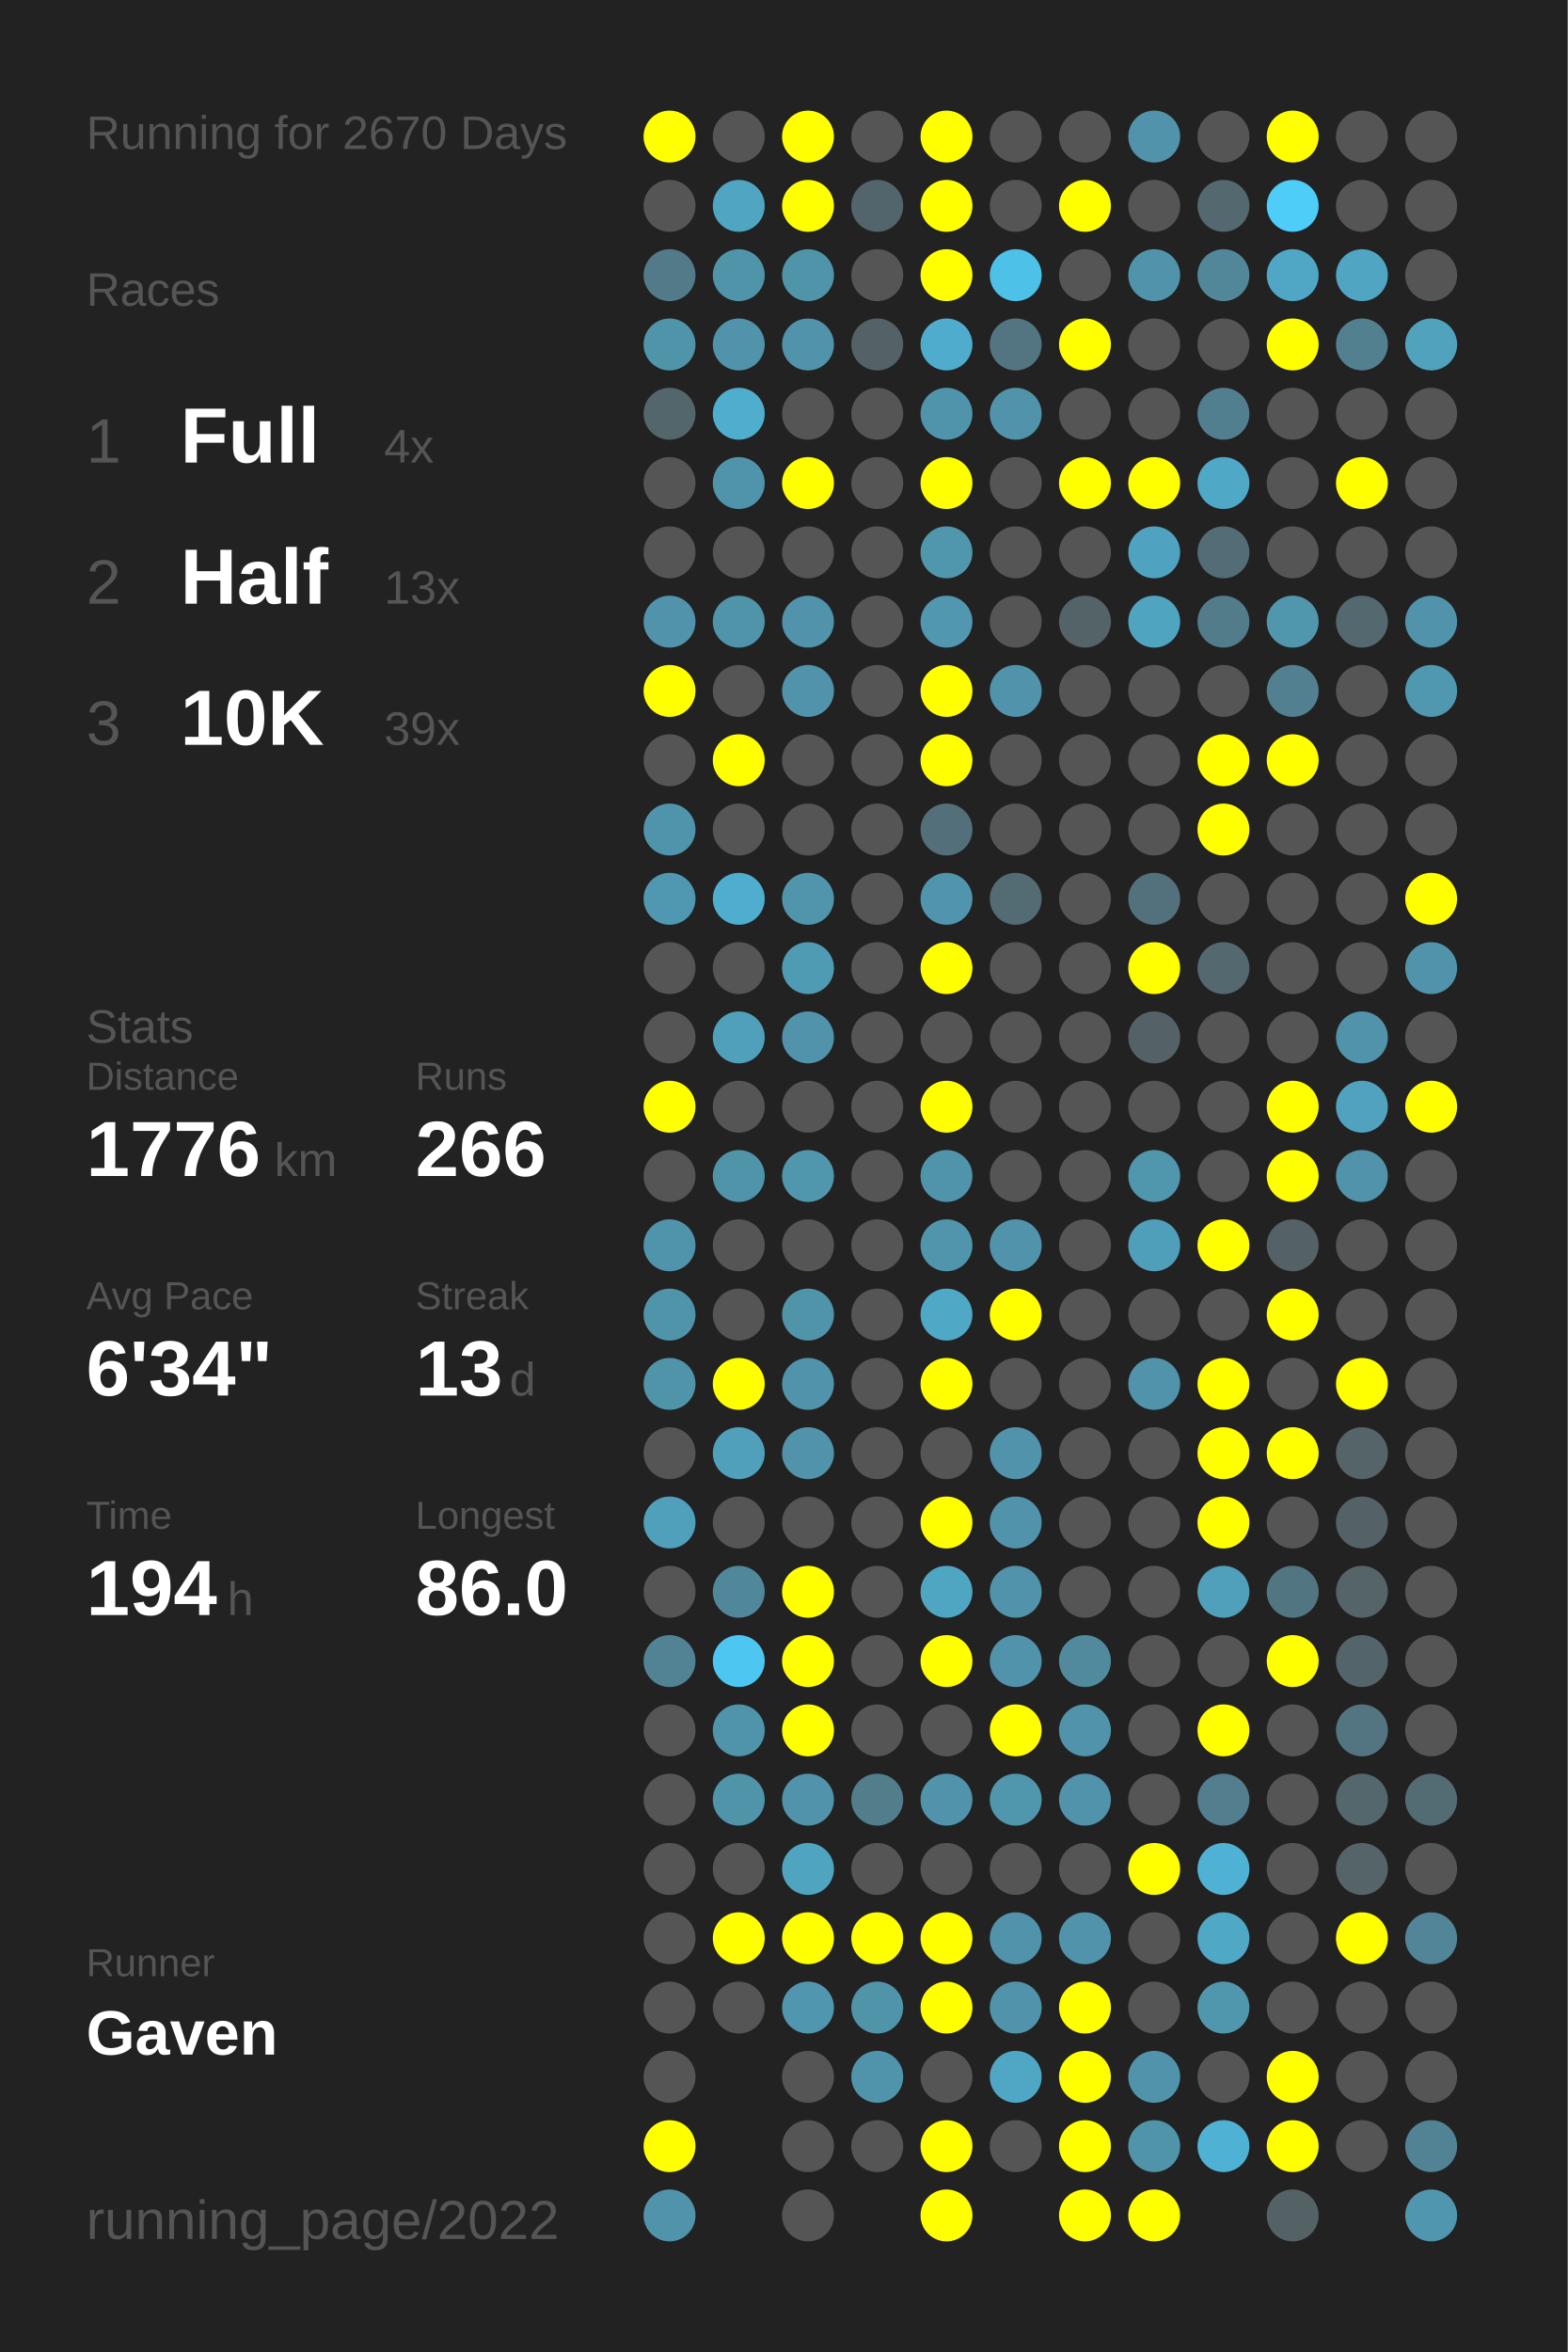
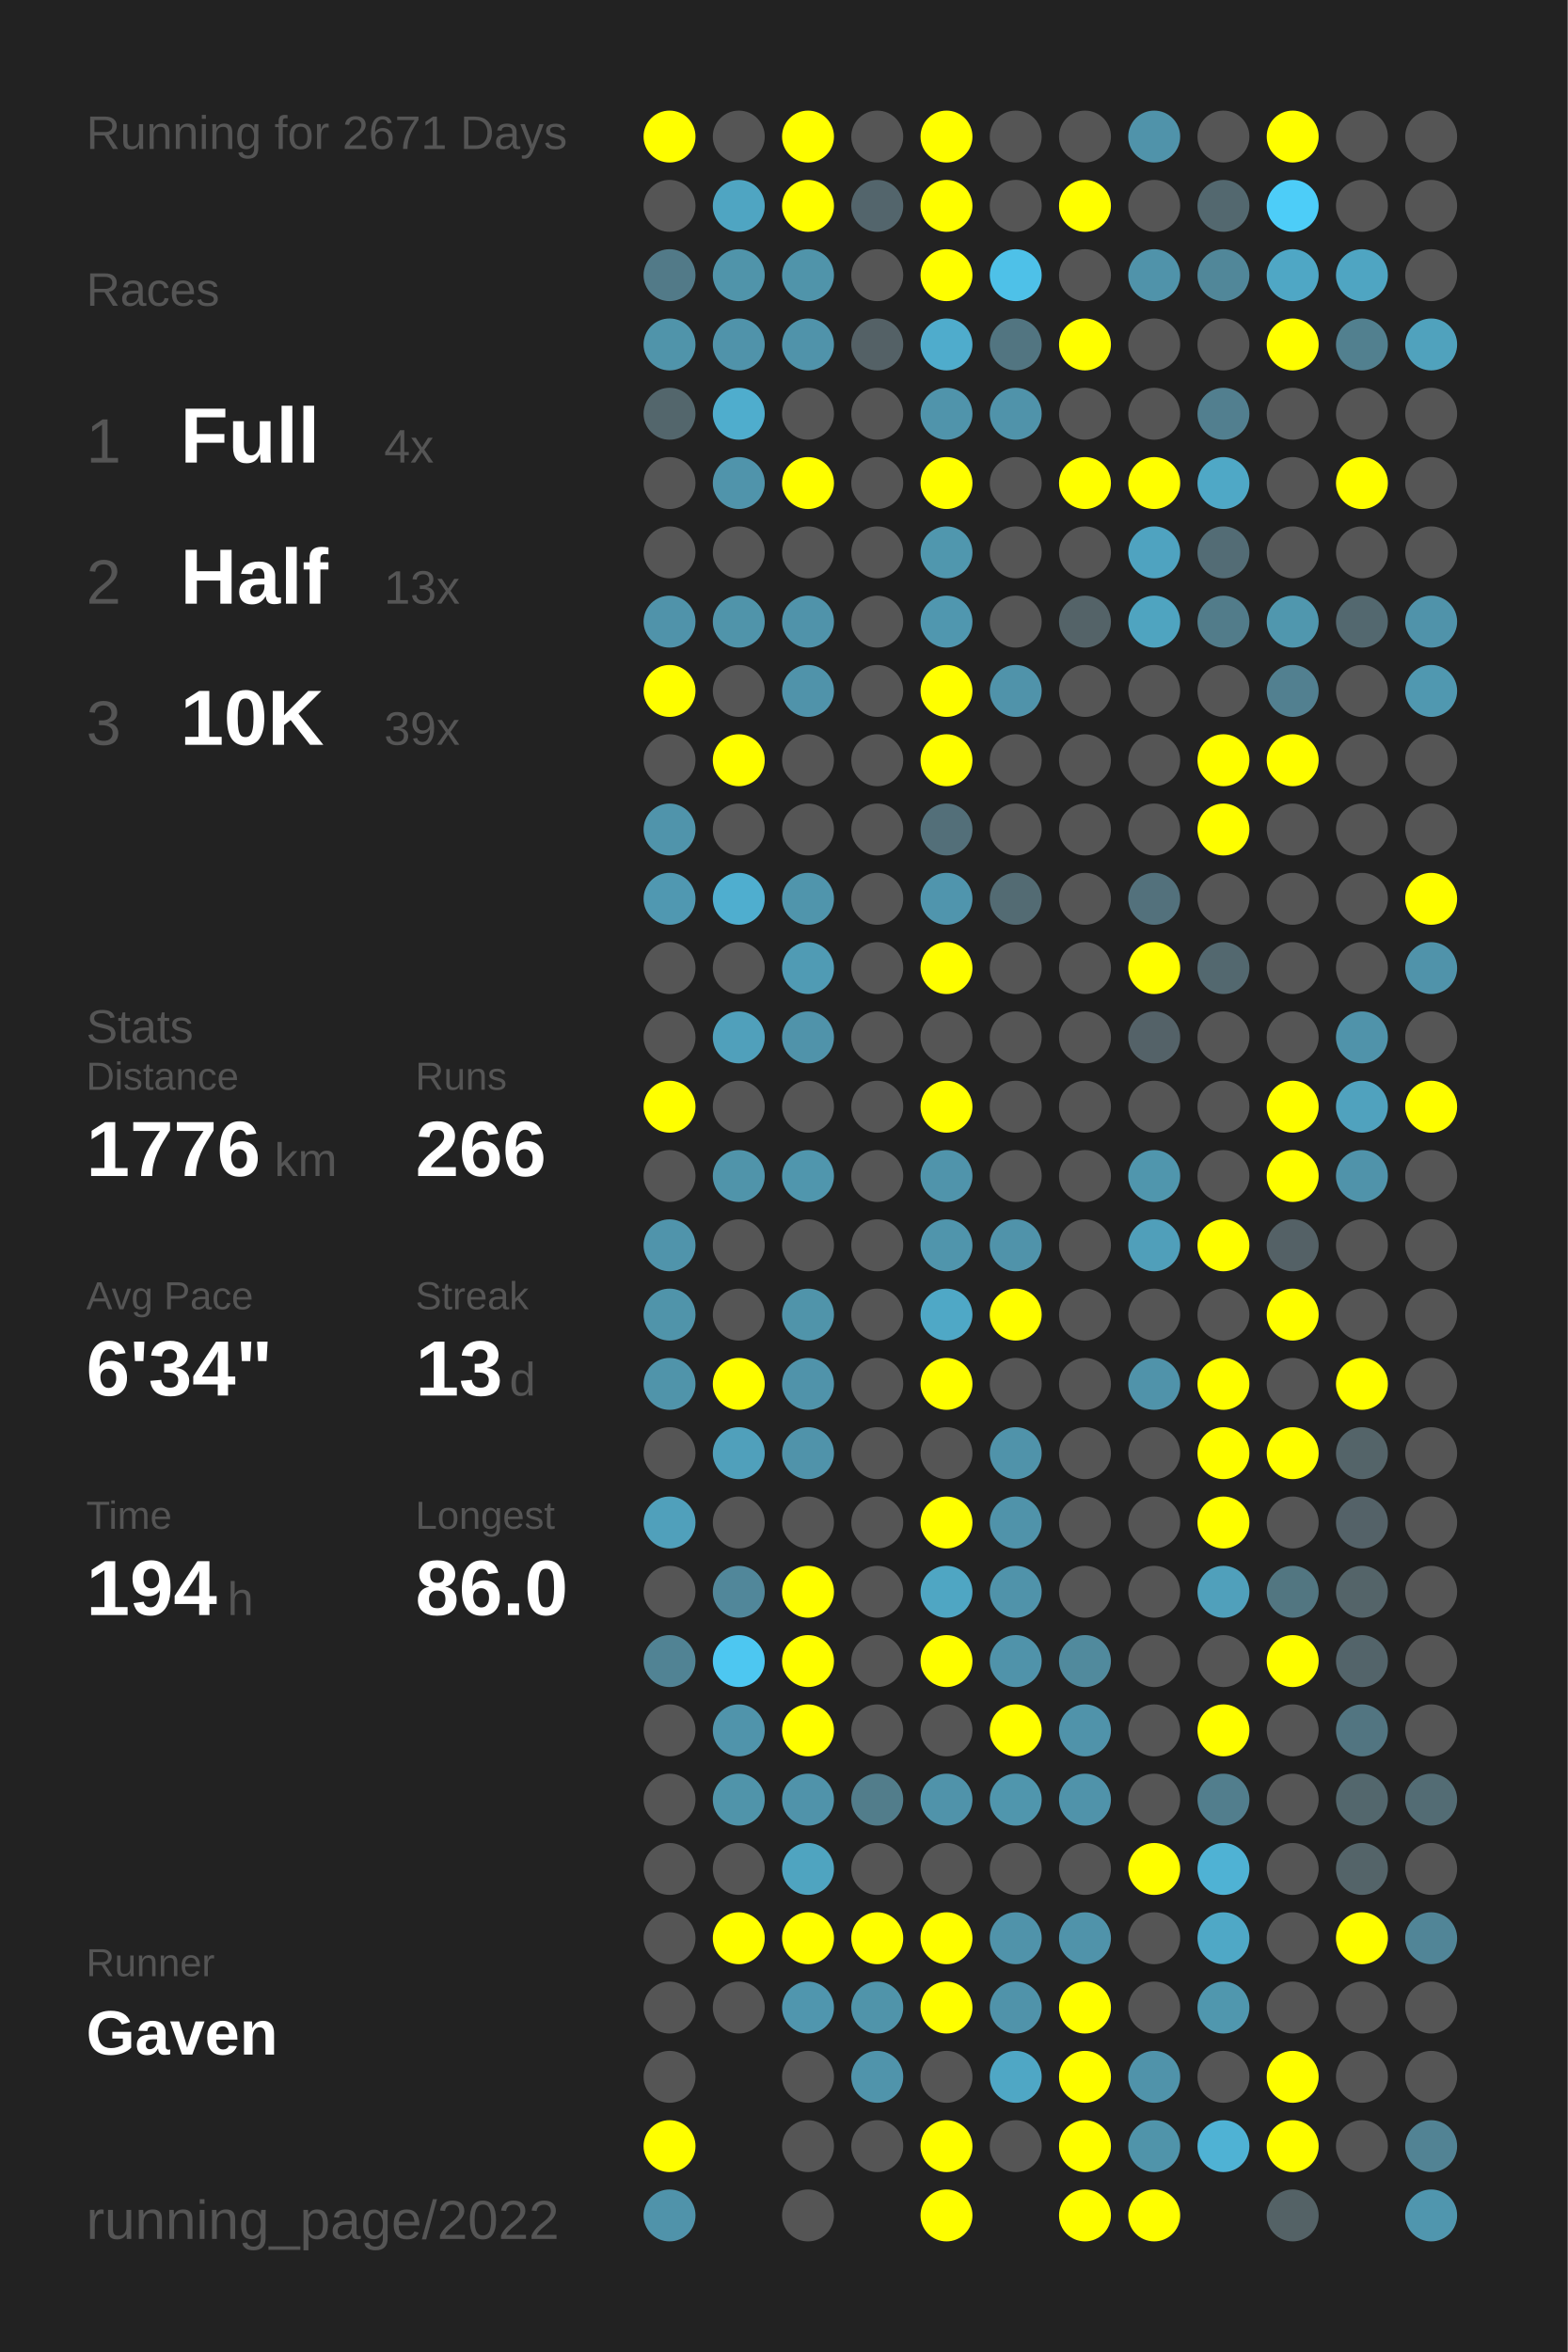
<svg xmlns="http://www.w3.org/2000/svg" baseProfile="full" height="300mm" version="1.1" viewBox="0,0,200,300" width="200mm">
  <defs />
  <rect fill="#222222" height="300" width="200" x="0" y="0" />
-   <text fill="#555555" style="font-size:6px; font-family:Arial;" x="11" y="19">Running for 2670 Days</text>
+   <text fill="#555555" style="font-size:6px; font-family:Arial;" x="11" y="19">Running for 2671 Days</text>
  <text fill="#555555" style="font-size:6px; font-family:Arial;" x="11" y="39">Races</text>
  <text fill="#555555" style="font-size:8px; font-family:Arial;" x="11" y="59">1</text>
  <text fill="#FFFFFF" style="font-size:10px; font-family:Arial; font-weight:bold;" x="23" y="59">Full</text>
  <text fill="#555555" style="font-size:6px; font-family:Arial;" x="49" y="59">4x</text>
  <text fill="#555555" style="font-size:8px; font-family:Arial;" x="11" y="77">2</text>
  <text fill="#FFFFFF" style="font-size:10px; font-family:Arial; font-weight:bold;" x="23" y="77">Half</text>
  <text fill="#555555" style="font-size:6px; font-family:Arial;" x="49" y="77">13x</text>
  <text fill="#555555" style="font-size:8px; font-family:Arial;" x="11" y="95">3</text>
  <text fill="#FFFFFF" style="font-size:10px; font-family:Arial; font-weight:bold;" x="23" y="95">10K</text>
  <text fill="#555555" style="font-size:6px; font-family:Arial;" x="49" y="95">39x</text>
  <text fill="#555555" style="font-size:6px; font-family:Arial;" x="11" y="133">Stats</text>
  <text fill="#555555" style="font-size:5px; font-family:Arial;" x="11" y="139">Distance</text>
  <text fill="#FFFFFF" style="font-size:10px; font-family:Arial; font-weight:bold;" x="11" y="150">1776</text>
  <text fill="#555555" style="font-size:6px; font-family:Arial;" x="35" y="150">km</text>
  <text fill="#555555" style="font-size:5px; font-family:Arial;" x="53" y="139">Runs</text>
  <text fill="#FFFFFF" style="font-size:10px; font-family:Arial; font-weight:bold;" x="53" y="150">266</text>
  <text fill="#555555" style="font-size:5px; font-family:Arial;" x="11" y="167">Avg Pace</text>
  <text fill="#FFFFFF" style="font-size:10px; font-family:Arial; font-weight:bold;" x="11" y="178">6'34"</text>
  <text fill="#555555" style="font-size:5px; font-family:Arial;" x="53" y="167">Streak</text>
  <text fill="#FFFFFF" style="font-size:10px; font-family:Arial; font-weight:bold;" x="53" y="178">13</text>
  <text fill="#555555" style="font-size:6px; font-family:Arial;" x="65" y="178">d</text>
  <text fill="#555555" style="font-size:5px; font-family:Arial;" x="11" y="195">Time</text>
  <text fill="#FFFFFF" style="font-size:10px; font-family:Arial; font-weight:bold;" x="11" y="206">194</text>
  <text fill="#555555" style="font-size:6px; font-family:Arial;" x="29" y="206">h</text>
  <text fill="#555555" style="font-size:5px; font-family:Arial;" x="53" y="195">Longest</text>
  <text fill="#FFFFFF" style="font-size:10px; font-family:Arial; font-weight:bold;" x="53" y="206">86.0</text>
  <text fill="#555555" style="font-size:5px; font-family:Arial;" x="11" y="252.065">Runner</text>
  <text fill="#FFFFFF" style="font-size:8px; font-family:Arial; font-weight:bold;" x="11" y="262.065">Gaven</text>
  <text fill="#555555" style="font-size:7px; font-family:Arial;" x="11" y="285.581">running_page/2022</text>
  <circle cx="85.417" cy="17.419" fill="#FFFF00" r="3.312" />
  <circle cx="85.417" cy="26.258" fill="#555555" r="3.312" />
  <circle cx="85.417" cy="35.097" fill="#527a88" r="3.312" />
  <circle cx="85.417" cy="43.935" fill="#5094aa" r="3.312" />
  <circle cx="85.417" cy="52.774" fill="#53666c" r="3.312" />
  <circle cx="85.417" cy="61.613" fill="#555555" r="3.312" />
  <circle cx="85.417" cy="70.452" fill="#555555" r="3.312" />
  <circle cx="85.417" cy="79.29" fill="#5093aa" r="3.312" />
  <circle cx="85.417" cy="88.129" fill="#FFFF00" r="3.312" />
  <circle cx="85.417" cy="96.968" fill="#555555" r="3.312" />
  <circle cx="85.417" cy="105.806" fill="#5094ab" r="3.312" />
  <circle cx="85.417" cy="114.645" fill="#5098b1" r="3.312" />
  <circle cx="85.417" cy="123.484" fill="#555555" r="3.312" />
  <circle cx="85.417" cy="132.323" fill="#555555" r="3.312" />
  <circle cx="85.417" cy="141.161" fill="#FFFF00" r="3.312" />
  <circle cx="85.417" cy="150" fill="#555555" r="3.312" />
  <circle cx="85.417" cy="158.839" fill="#5094ab" r="3.312" />
  <circle cx="85.417" cy="167.677" fill="#5094aa" r="3.312" />
  <circle cx="85.417" cy="176.516" fill="#5094aa" r="3.312" />
  <circle cx="85.417" cy="185.355" fill="#555555" r="3.312" />
  <circle cx="85.417" cy="194.194" fill="#50a0bb" r="3.312" />
  <circle cx="85.417" cy="203.032" fill="#555555" r="3.312" />
  <circle cx="85.417" cy="211.871" fill="#518394" r="3.312" />
  <circle cx="85.417" cy="220.71" fill="#555555" r="3.312" />
  <circle cx="85.417" cy="229.548" fill="#555555" r="3.312" />
  <circle cx="85.417" cy="238.387" fill="#555555" r="3.312" />
  <circle cx="85.417" cy="247.226" fill="#555555" r="3.312" />
  <circle cx="85.417" cy="256.065" fill="#555555" r="3.312" />
  <circle cx="85.417" cy="264.903" fill="#555555" r="3.312" />
  <circle cx="85.417" cy="273.742" fill="#FFFF00" r="3.312" />
  <circle cx="85.417" cy="282.581" fill="#5093aa" r="3.312" />
  <circle cx="94.25" cy="17.419" fill="#555555" r="3.312" />
  <circle cx="94.25" cy="26.258" fill="#4fa5c2" r="3.312" />
  <circle cx="94.25" cy="35.097" fill="#5094aa" r="3.312" />
  <circle cx="94.25" cy="43.935" fill="#5093aa" r="3.312" />
  <circle cx="94.25" cy="52.774" fill="#4fadcd" r="3.312" />
  <circle cx="94.25" cy="61.613" fill="#5094ab" r="3.312" />
  <circle cx="94.25" cy="70.452" fill="#555555" r="3.312" />
  <circle cx="94.25" cy="79.29" fill="#5094aa" r="3.312" />
  <circle cx="94.25" cy="88.129" fill="#555555" r="3.312" />
  <circle cx="94.25" cy="96.968" fill="#FFFF00" r="3.312" />
  <circle cx="94.25" cy="105.806" fill="#555555" r="3.312" />
  <circle cx="94.25" cy="114.645" fill="#4faecf" r="3.312" />
  <circle cx="94.25" cy="123.484" fill="#555555" r="3.312" />
  <circle cx="94.25" cy="132.323" fill="#50a0bb" r="3.312" />
  <circle cx="94.25" cy="141.161" fill="#555555" r="3.312" />
  <circle cx="94.25" cy="150" fill="#5094aa" r="3.312" />
  <circle cx="94.25" cy="158.839" fill="#555555" r="3.312" />
  <circle cx="94.25" cy="167.677" fill="#555555" r="3.312" />
  <circle cx="94.25" cy="176.516" fill="#FFFF00" r="3.312" />
  <circle cx="94.25" cy="185.355" fill="#50a0bb" r="3.312" />
  <circle cx="94.25" cy="194.194" fill="#555555" r="3.312" />
  <circle cx="94.25" cy="203.032" fill="#51879a" r="3.312" />
  <circle cx="94.25" cy="211.871" fill="#4dc7f1" r="3.312" />
  <circle cx="94.25" cy="220.71" fill="#5094ab" r="3.312" />
  <circle cx="94.25" cy="229.548" fill="#5094aa" r="3.312" />
  <circle cx="94.25" cy="238.387" fill="#555555" r="3.312" />
  <circle cx="94.25" cy="247.226" fill="#FFFF00" r="3.312" />
  <circle cx="94.25" cy="256.065" fill="#555555" r="3.312" />
  <circle cx="103.083" cy="17.419" fill="#FFFF00" r="3.312" />
  <circle cx="103.083" cy="26.258" fill="#FFFF00" r="3.312" />
  <circle cx="103.083" cy="35.097" fill="#5094aa" r="3.312" />
  <circle cx="103.083" cy="43.935" fill="#5093aa" r="3.312" />
  <circle cx="103.083" cy="52.774" fill="#555555" r="3.312" />
  <circle cx="103.083" cy="61.613" fill="#FFFF00" r="3.312" />
  <circle cx="103.083" cy="70.452" fill="#555555" r="3.312" />
  <circle cx="103.083" cy="79.29" fill="#5093aa" r="3.312" />
  <circle cx="103.083" cy="88.129" fill="#5093aa" r="3.312" />
  <circle cx="103.083" cy="96.968" fill="#555555" r="3.312" />
  <circle cx="103.083" cy="105.806" fill="#555555" r="3.312" />
  <circle cx="103.083" cy="114.645" fill="#5095ac" r="3.312" />
  <circle cx="103.083" cy="123.484" fill="#509bb4" r="3.312" />
  <circle cx="103.083" cy="132.323" fill="#5093aa" r="3.312" />
  <circle cx="103.083" cy="141.161" fill="#555555" r="3.312" />
  <circle cx="103.083" cy="150" fill="#5096ad" r="3.312" />
  <circle cx="103.083" cy="158.839" fill="#555555" r="3.312" />
  <circle cx="103.083" cy="167.677" fill="#5094aa" r="3.312" />
  <circle cx="103.083" cy="176.516" fill="#5093aa" r="3.312" />
  <circle cx="103.083" cy="185.355" fill="#5093aa" r="3.312" />
  <circle cx="103.083" cy="194.194" fill="#555555" r="3.312" />
  <circle cx="103.083" cy="203.032" fill="#FFFF00" r="3.312" />
  <circle cx="103.083" cy="211.871" fill="#FFFF00" r="3.312" />
  <circle cx="103.083" cy="220.71" fill="#FFFF00" r="3.312" />
  <circle cx="103.083" cy="229.548" fill="#5093aa" r="3.312" />
  <circle cx="103.083" cy="238.387" fill="#4fa4c0" r="3.312" />
  <circle cx="103.083" cy="247.226" fill="#FFFF00" r="3.312" />
  <circle cx="103.083" cy="256.065" fill="#5096ae" r="3.312" />
  <circle cx="103.083" cy="264.903" fill="#555555" r="3.312" />
  <circle cx="103.083" cy="273.742" fill="#555555" r="3.312" />
  <circle cx="103.083" cy="282.581" fill="#555555" r="3.312" />
  <circle cx="111.917" cy="17.419" fill="#555555" r="3.312" />
  <circle cx="111.917" cy="26.258" fill="#53656c" r="3.312" />
  <circle cx="111.917" cy="35.097" fill="#555555" r="3.312" />
  <circle cx="111.917" cy="43.935" fill="#546166" r="3.312" />
  <circle cx="111.917" cy="52.774" fill="#555555" r="3.312" />
  <circle cx="111.917" cy="61.613" fill="#555555" r="3.312" />
  <circle cx="111.917" cy="70.452" fill="#555555" r="3.312" />
  <circle cx="111.917" cy="79.29" fill="#555555" r="3.312" />
  <circle cx="111.917" cy="88.129" fill="#555555" r="3.312" />
  <circle cx="111.917" cy="96.968" fill="#555555" r="3.312" />
  <circle cx="111.917" cy="105.806" fill="#555555" r="3.312" />
  <circle cx="111.917" cy="114.645" fill="#555555" r="3.312" />
  <circle cx="111.917" cy="123.484" fill="#555555" r="3.312" />
  <circle cx="111.917" cy="132.323" fill="#555555" r="3.312" />
  <circle cx="111.917" cy="141.161" fill="#555555" r="3.312" />
  <circle cx="111.917" cy="150" fill="#555555" r="3.312" />
  <circle cx="111.917" cy="158.839" fill="#555555" r="3.312" />
  <circle cx="111.917" cy="167.677" fill="#555555" r="3.312" />
  <circle cx="111.917" cy="176.516" fill="#555555" r="3.312" />
  <circle cx="111.917" cy="185.355" fill="#555555" r="3.312" />
  <circle cx="111.917" cy="194.194" fill="#555555" r="3.312" />
  <circle cx="111.917" cy="203.032" fill="#555555" r="3.312" />
  <circle cx="111.917" cy="211.871" fill="#555555" r="3.312" />
  <circle cx="111.917" cy="220.71" fill="#555555" r="3.312" />
  <circle cx="111.917" cy="229.548" fill="#527d8b" r="3.312" />
  <circle cx="111.917" cy="238.387" fill="#555555" r="3.312" />
  <circle cx="111.917" cy="247.226" fill="#FFFF00" r="3.312" />
  <circle cx="111.917" cy="256.065" fill="#5094aa" r="3.312" />
  <circle cx="111.917" cy="264.903" fill="#5094ab" r="3.312" />
  <circle cx="111.917" cy="273.742" fill="#555555" r="3.312" />
  <circle cx="120.75" cy="17.419" fill="#FFFF00" r="3.312" />
  <circle cx="120.75" cy="26.258" fill="#FFFF00" r="3.312" />
  <circle cx="120.75" cy="35.097" fill="#FFFF00" r="3.312" />
  <circle cx="120.75" cy="43.935" fill="#4faccc" r="3.312" />
  <circle cx="120.75" cy="52.774" fill="#5094ab" r="3.312" />
  <circle cx="120.75" cy="61.613" fill="#FFFF00" r="3.312" />
  <circle cx="120.75" cy="70.452" fill="#5097ae" r="3.312" />
  <circle cx="120.75" cy="79.29" fill="#5097af" r="3.312" />
  <circle cx="120.75" cy="88.129" fill="#FFFF00" r="3.312" />
  <circle cx="120.75" cy="96.968" fill="#FFFF00" r="3.312" />
  <circle cx="120.75" cy="105.806" fill="#536f79" r="3.312" />
  <circle cx="120.75" cy="114.645" fill="#5095ad" r="3.312" />
  <circle cx="120.75" cy="123.484" fill="#FFFF00" r="3.312" />
  <circle cx="120.75" cy="132.323" fill="#555555" r="3.312" />
  <circle cx="120.75" cy="141.161" fill="#FFFF00" r="3.312" />
  <circle cx="120.75" cy="150" fill="#5094ab" r="3.312" />
  <circle cx="120.75" cy="158.839" fill="#5095ac" r="3.312" />
  <circle cx="120.75" cy="167.677" fill="#4fa8c6" r="3.312" />
  <circle cx="120.75" cy="176.516" fill="#FFFF00" r="3.312" />
  <circle cx="120.75" cy="185.355" fill="#555555" r="3.312" />
  <circle cx="120.75" cy="194.194" fill="#FFFF00" r="3.312" />
  <circle cx="120.75" cy="203.032" fill="#4fa6c3" r="3.312" />
  <circle cx="120.75" cy="211.871" fill="#FFFF00" r="3.312" />
  <circle cx="120.75" cy="220.71" fill="#555555" r="3.312" />
  <circle cx="120.75" cy="229.548" fill="#5093aa" r="3.312" />
  <circle cx="120.75" cy="238.387" fill="#555555" r="3.312" />
  <circle cx="120.75" cy="247.226" fill="#FFFF00" r="3.312" />
  <circle cx="120.75" cy="256.065" fill="#FFFF00" r="3.312" />
  <circle cx="120.75" cy="264.903" fill="#555555" r="3.312" />
  <circle cx="120.75" cy="273.742" fill="#FFFF00" r="3.312" />
  <circle cx="120.75" cy="282.581" fill="#FFFF00" r="3.312" />
  <circle cx="129.583" cy="17.419" fill="#555555" r="3.312" />
  <circle cx="129.583" cy="26.258" fill="#555555" r="3.312" />
  <circle cx="129.583" cy="35.097" fill="#4ec1e8" r="3.312" />
  <circle cx="129.583" cy="43.935" fill="#527581" r="3.312" />
  <circle cx="129.583" cy="52.774" fill="#5093aa" r="3.312" />
  <circle cx="129.583" cy="61.613" fill="#555555" r="3.312" />
  <circle cx="129.583" cy="70.452" fill="#555555" r="3.312" />
  <circle cx="129.583" cy="79.29" fill="#555555" r="3.312" />
  <circle cx="129.583" cy="88.129" fill="#5093aa" r="3.312" />
  <circle cx="129.583" cy="96.968" fill="#555555" r="3.312" />
  <circle cx="129.583" cy="105.806" fill="#555555" r="3.312" />
  <circle cx="129.583" cy="114.645" fill="#536b73" r="3.312" />
  <circle cx="129.583" cy="123.484" fill="#555555" r="3.312" />
  <circle cx="129.583" cy="132.323" fill="#555555" r="3.312" />
  <circle cx="129.583" cy="141.161" fill="#555555" r="3.312" />
  <circle cx="129.583" cy="150" fill="#555555" r="3.312" />
  <circle cx="129.583" cy="158.839" fill="#5093aa" r="3.312" />
  <circle cx="129.583" cy="167.677" fill="#FFFF00" r="3.312" />
  <circle cx="129.583" cy="176.516" fill="#555555" r="3.312" />
  <circle cx="129.583" cy="185.355" fill="#5093aa" r="3.312" />
  <circle cx="129.583" cy="194.194" fill="#5093aa" r="3.312" />
  <circle cx="129.583" cy="203.032" fill="#5093aa" r="3.312" />
  <circle cx="129.583" cy="211.871" fill="#5093aa" r="3.312" />
  <circle cx="129.583" cy="220.71" fill="#FFFF00" r="3.312" />
  <circle cx="129.583" cy="229.548" fill="#5096ad" r="3.312" />
  <circle cx="129.583" cy="238.387" fill="#555555" r="3.312" />
  <circle cx="129.583" cy="247.226" fill="#5093aa" r="3.312" />
  <circle cx="129.583" cy="256.065" fill="#5093aa" r="3.312" />
  <circle cx="129.583" cy="264.903" fill="#4fa7c5" r="3.312" />
  <circle cx="129.583" cy="273.742" fill="#555555" r="3.312" />
  <circle cx="138.417" cy="17.419" fill="#555555" r="3.312" />
  <circle cx="138.417" cy="26.258" fill="#FFFF00" r="3.312" />
  <circle cx="138.417" cy="35.097" fill="#555555" r="3.312" />
  <circle cx="138.417" cy="43.935" fill="#FFFF00" r="3.312" />
  <circle cx="138.417" cy="52.774" fill="#555555" r="3.312" />
  <circle cx="138.417" cy="61.613" fill="#FFFF00" r="3.312" />
  <circle cx="138.417" cy="70.452" fill="#555555" r="3.312" />
  <circle cx="138.417" cy="79.29" fill="#546368" r="3.312" />
  <circle cx="138.417" cy="88.129" fill="#555555" r="3.312" />
  <circle cx="138.417" cy="96.968" fill="#555555" r="3.312" />
  <circle cx="138.417" cy="105.806" fill="#555555" r="3.312" />
  <circle cx="138.417" cy="114.645" fill="#555555" r="3.312" />
  <circle cx="138.417" cy="123.484" fill="#555555" r="3.312" />
  <circle cx="138.417" cy="132.323" fill="#555555" r="3.312" />
  <circle cx="138.417" cy="141.161" fill="#555555" r="3.312" />
  <circle cx="138.417" cy="150" fill="#555555" r="3.312" />
  <circle cx="138.417" cy="158.839" fill="#555555" r="3.312" />
  <circle cx="138.417" cy="167.677" fill="#555555" r="3.312" />
  <circle cx="138.417" cy="176.516" fill="#555555" r="3.312" />
  <circle cx="138.417" cy="185.355" fill="#555555" r="3.312" />
  <circle cx="138.417" cy="194.194" fill="#555555" r="3.312" />
  <circle cx="138.417" cy="203.032" fill="#555555" r="3.312" />
  <circle cx="138.417" cy="211.871" fill="#518a9d" r="3.312" />
  <circle cx="138.417" cy="220.71" fill="#5093aa" r="3.312" />
  <circle cx="138.417" cy="229.548" fill="#5093aa" r="3.312" />
  <circle cx="138.417" cy="238.387" fill="#555555" r="3.312" />
  <circle cx="138.417" cy="247.226" fill="#5093aa" r="3.312" />
  <circle cx="138.417" cy="256.065" fill="#FFFF00" r="3.312" />
  <circle cx="138.417" cy="264.903" fill="#FFFF00" r="3.312" />
  <circle cx="138.417" cy="273.742" fill="#FFFF00" r="3.312" />
  <circle cx="138.417" cy="282.581" fill="#FFFF00" r="3.312" />
  <circle cx="147.25" cy="17.419" fill="#5093aa" r="3.312" />
  <circle cx="147.25" cy="26.258" fill="#555555" r="3.312" />
  <circle cx="147.25" cy="35.097" fill="#5093aa" r="3.312" />
  <circle cx="147.25" cy="43.935" fill="#555555" r="3.312" />
  <circle cx="147.25" cy="52.774" fill="#555555" r="3.312" />
  <circle cx="147.25" cy="61.613" fill="#FFFF00" r="3.312" />
  <circle cx="147.25" cy="70.452" fill="#4fa3c0" r="3.312" />
  <circle cx="147.25" cy="79.29" fill="#4fa4c0" r="3.312" />
  <circle cx="147.25" cy="88.129" fill="#555555" r="3.312" />
  <circle cx="147.25" cy="96.968" fill="#555555" r="3.312" />
  <circle cx="147.25" cy="105.806" fill="#555555" r="3.312" />
  <circle cx="147.25" cy="114.645" fill="#53717c" r="3.312" />
  <circle cx="147.25" cy="123.484" fill="#FFFF00" r="3.312" />
  <circle cx="147.25" cy="132.323" fill="#546268" r="3.312" />
  <circle cx="147.25" cy="141.161" fill="#555555" r="3.312" />
  <circle cx="147.25" cy="150" fill="#5096ad" r="3.312" />
  <circle cx="147.25" cy="158.839" fill="#509fba" r="3.312" />
  <circle cx="147.25" cy="167.677" fill="#555555" r="3.312" />
  <circle cx="147.25" cy="176.516" fill="#5093aa" r="3.312" />
  <circle cx="147.25" cy="185.355" fill="#555555" r="3.312" />
  <circle cx="147.25" cy="194.194" fill="#555555" r="3.312" />
  <circle cx="147.25" cy="203.032" fill="#555555" r="3.312" />
  <circle cx="147.25" cy="211.871" fill="#555555" r="3.312" />
  <circle cx="147.25" cy="220.71" fill="#555555" r="3.312" />
  <circle cx="147.25" cy="229.548" fill="#555555" r="3.312" />
  <circle cx="147.25" cy="238.387" fill="#FFFF00" r="3.312" />
  <circle cx="147.25" cy="247.226" fill="#555555" r="3.312" />
  <circle cx="147.25" cy="256.065" fill="#555555" r="3.312" />
  <circle cx="147.25" cy="264.903" fill="#5093aa" r="3.312" />
  <circle cx="147.25" cy="273.742" fill="#5094aa" r="3.312" />
  <circle cx="147.25" cy="282.581" fill="#FFFF00" r="3.312" />
  <circle cx="156.083" cy="17.419" fill="#555555" r="3.312" />
  <circle cx="156.083" cy="26.258" fill="#53686f" r="3.312" />
  <circle cx="156.083" cy="35.097" fill="#518799" r="3.312" />
  <circle cx="156.083" cy="43.935" fill="#555555" r="3.312" />
  <circle cx="156.083" cy="52.774" fill="#527f8f" r="3.312" />
  <circle cx="156.083" cy="61.613" fill="#4fa8c6" r="3.312" />
  <circle cx="156.083" cy="70.452" fill="#536c75" r="3.312" />
  <circle cx="156.083" cy="79.29" fill="#527c8a" r="3.312" />
  <circle cx="156.083" cy="88.129" fill="#555555" r="3.312" />
  <circle cx="156.083" cy="96.968" fill="#FFFF00" r="3.312" />
  <circle cx="156.083" cy="105.806" fill="#FFFF00" r="3.312" />
  <circle cx="156.083" cy="114.645" fill="#555555" r="3.312" />
  <circle cx="156.083" cy="123.484" fill="#53686f" r="3.312" />
  <circle cx="156.083" cy="132.323" fill="#555555" r="3.312" />
  <circle cx="156.083" cy="141.161" fill="#555555" r="3.312" />
  <circle cx="156.083" cy="150" fill="#555555" r="3.312" />
  <circle cx="156.083" cy="158.839" fill="#FFFF00" r="3.312" />
  <circle cx="156.083" cy="167.677" fill="#555555" r="3.312" />
  <circle cx="156.083" cy="176.516" fill="#FFFF00" r="3.312" />
  <circle cx="156.083" cy="185.355" fill="#FFFF00" r="3.312" />
  <circle cx="156.083" cy="194.194" fill="#FFFF00" r="3.312" />
  <circle cx="156.083" cy="203.032" fill="#50a0bb" r="3.312" />
  <circle cx="156.083" cy="211.871" fill="#555555" r="3.312" />
  <circle cx="156.083" cy="220.71" fill="#FFFF00" r="3.312" />
  <circle cx="156.083" cy="229.548" fill="#527e8d" r="3.312" />
  <circle cx="156.083" cy="238.387" fill="#4fb2d4" r="3.312" />
  <circle cx="156.083" cy="247.226" fill="#4fa8c6" r="3.312" />
  <circle cx="156.083" cy="256.065" fill="#5097ae" r="3.312" />
  <circle cx="156.083" cy="264.903" fill="#555555" r="3.312" />
  <circle cx="156.083" cy="273.742" fill="#4fb2d4" r="3.312" />
  <circle cx="164.917" cy="17.419" fill="#FFFF00" r="3.312" />
  <circle cx="164.917" cy="26.258" fill="#4dcdf8" r="3.312" />
  <circle cx="164.917" cy="35.097" fill="#4fa7c5" r="3.312" />
  <circle cx="164.917" cy="43.935" fill="#FFFF00" r="3.312" />
  <circle cx="164.917" cy="52.774" fill="#555555" r="3.312" />
  <circle cx="164.917" cy="61.613" fill="#555555" r="3.312" />
  <circle cx="164.917" cy="70.452" fill="#555555" r="3.312" />
  <circle cx="164.917" cy="79.29" fill="#5097ae" r="3.312" />
  <circle cx="164.917" cy="88.129" fill="#528090" r="3.312" />
  <circle cx="164.917" cy="96.968" fill="#FFFF00" r="3.312" />
  <circle cx="164.917" cy="105.806" fill="#555555" r="3.312" />
  <circle cx="164.917" cy="114.645" fill="#555555" r="3.312" />
  <circle cx="164.917" cy="123.484" fill="#555555" r="3.312" />
  <circle cx="164.917" cy="132.323" fill="#555555" r="3.312" />
  <circle cx="164.917" cy="141.161" fill="#FFFF00" r="3.312" />
  <circle cx="164.917" cy="150" fill="#FFFF00" r="3.312" />
  <circle cx="164.917" cy="158.839" fill="#546166" r="3.312" />
  <circle cx="164.917" cy="167.677" fill="#FFFF00" r="3.312" />
  <circle cx="164.917" cy="176.516" fill="#555555" r="3.312" />
  <circle cx="164.917" cy="185.355" fill="#FFFF00" r="3.312" />
  <circle cx="164.917" cy="194.194" fill="#555555" r="3.312" />
  <circle cx="164.917" cy="203.032" fill="#527681" r="3.312" />
  <circle cx="164.917" cy="211.871" fill="#FFFF00" r="3.312" />
  <circle cx="164.917" cy="220.71" fill="#555555" r="3.312" />
  <circle cx="164.917" cy="229.548" fill="#555555" r="3.312" />
  <circle cx="164.917" cy="238.387" fill="#555555" r="3.312" />
  <circle cx="164.917" cy="247.226" fill="#555555" r="3.312" />
  <circle cx="164.917" cy="256.065" fill="#555555" r="3.312" />
  <circle cx="164.917" cy="264.903" fill="#FFFF00" r="3.312" />
  <circle cx="164.917" cy="273.742" fill="#FFFF00" r="3.312" />
  <circle cx="164.917" cy="282.581" fill="#546266" r="3.312" />
  <circle cx="173.75" cy="17.419" fill="#555555" r="3.312" />
  <circle cx="173.75" cy="26.258" fill="#555555" r="3.312" />
  <circle cx="173.75" cy="35.097" fill="#4fa5c2" r="3.312" />
  <circle cx="173.75" cy="43.935" fill="#52808f" r="3.312" />
  <circle cx="173.75" cy="52.774" fill="#555555" r="3.312" />
  <circle cx="173.75" cy="61.613" fill="#FFFF00" r="3.312" />
  <circle cx="173.75" cy="70.452" fill="#555555" r="3.312" />
  <circle cx="173.75" cy="79.29" fill="#53686f" r="3.312" />
  <circle cx="173.75" cy="88.129" fill="#555555" r="3.312" />
  <circle cx="173.75" cy="96.968" fill="#555555" r="3.312" />
  <circle cx="173.75" cy="105.806" fill="#555555" r="3.312" />
  <circle cx="173.75" cy="114.645" fill="#555555" r="3.312" />
  <circle cx="173.75" cy="123.484" fill="#555555" r="3.312" />
  <circle cx="173.75" cy="132.323" fill="#5093aa" r="3.312" />
  <circle cx="173.75" cy="141.161" fill="#50a2be" r="3.312" />
  <circle cx="173.75" cy="150" fill="#5093aa" r="3.312" />
  <circle cx="173.75" cy="158.839" fill="#555555" r="3.312" />
  <circle cx="173.75" cy="167.677" fill="#555555" r="3.312" />
  <circle cx="173.75" cy="176.516" fill="#FFFF00" r="3.312" />
  <circle cx="173.75" cy="185.355" fill="#546469" r="3.312" />
  <circle cx="173.75" cy="194.194" fill="#546268" r="3.312" />
  <circle cx="173.75" cy="203.032" fill="#546469" r="3.312" />
  <circle cx="173.75" cy="211.871" fill="#53646a" r="3.312" />
  <circle cx="173.75" cy="220.71" fill="#527581" r="3.312" />
  <circle cx="173.75" cy="229.548" fill="#53676d" r="3.312" />
  <circle cx="173.75" cy="238.387" fill="#546469" r="3.312" />
  <circle cx="173.75" cy="247.226" fill="#FFFF00" r="3.312" />
  <circle cx="173.75" cy="256.065" fill="#555555" r="3.312" />
  <circle cx="173.75" cy="264.903" fill="#555555" r="3.312" />
  <circle cx="173.75" cy="273.742" fill="#555555" r="3.312" />
  <circle cx="182.583" cy="17.419" fill="#555555" r="3.312" />
  <circle cx="182.583" cy="26.258" fill="#555555" r="3.312" />
  <circle cx="182.583" cy="35.097" fill="#555555" r="3.312" />
  <circle cx="182.583" cy="43.935" fill="#50a2bd" r="3.312" />
  <circle cx="182.583" cy="52.774" fill="#555555" r="3.312" />
  <circle cx="182.583" cy="61.613" fill="#555555" r="3.312" />
  <circle cx="182.583" cy="70.452" fill="#555555" r="3.312" />
  <circle cx="182.583" cy="79.29" fill="#5093aa" r="3.312" />
  <circle cx="182.583" cy="88.129" fill="#5098b0" r="3.312" />
  <circle cx="182.583" cy="96.968" fill="#555555" r="3.312" />
  <circle cx="182.583" cy="105.806" fill="#555555" r="3.312" />
  <circle cx="182.583" cy="114.645" fill="#FFFF00" r="3.312" />
  <circle cx="182.583" cy="123.484" fill="#5093aa" r="3.312" />
  <circle cx="182.583" cy="132.323" fill="#555555" r="3.312" />
  <circle cx="182.583" cy="141.161" fill="#FFFF00" r="3.312" />
  <circle cx="182.583" cy="150" fill="#555555" r="3.312" />
  <circle cx="182.583" cy="158.839" fill="#555555" r="3.312" />
  <circle cx="182.583" cy="167.677" fill="#555555" r="3.312" />
  <circle cx="182.583" cy="176.516" fill="#555555" r="3.312" />
  <circle cx="182.583" cy="185.355" fill="#555555" r="3.312" />
  <circle cx="182.583" cy="194.194" fill="#555555" r="3.312" />
  <circle cx="182.583" cy="203.032" fill="#555555" r="3.312" />
  <circle cx="182.583" cy="211.871" fill="#555555" r="3.312" />
  <circle cx="182.583" cy="220.71" fill="#555555" r="3.312" />
  <circle cx="182.583" cy="229.548" fill="#536c74" r="3.312" />
  <circle cx="182.583" cy="238.387" fill="#555555" r="3.312" />
  <circle cx="182.583" cy="247.226" fill="#518597" r="3.312" />
  <circle cx="182.583" cy="256.065" fill="#555555" r="3.312" />
  <circle cx="182.583" cy="264.903" fill="#555555" r="3.312" />
  <circle cx="182.583" cy="273.742" fill="#528394" r="3.312" />
  <circle cx="182.583" cy="282.581" fill="#5096ae" r="3.312" />
</svg>
